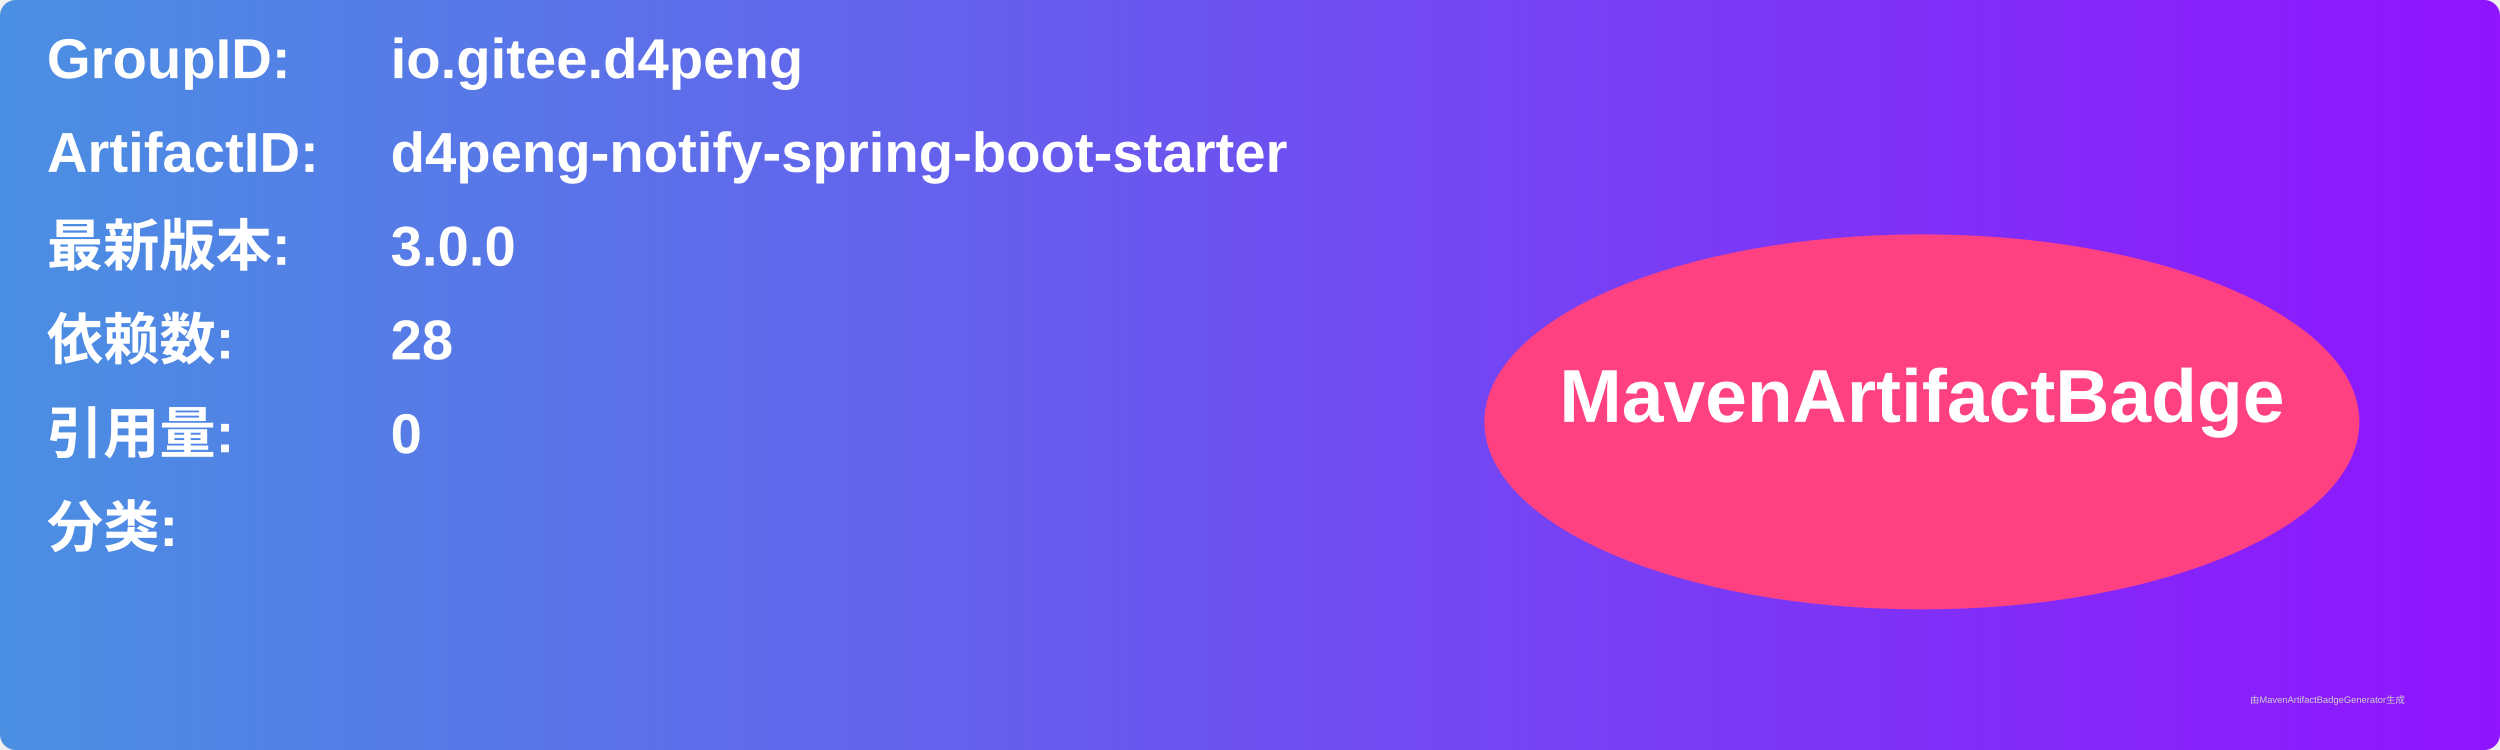
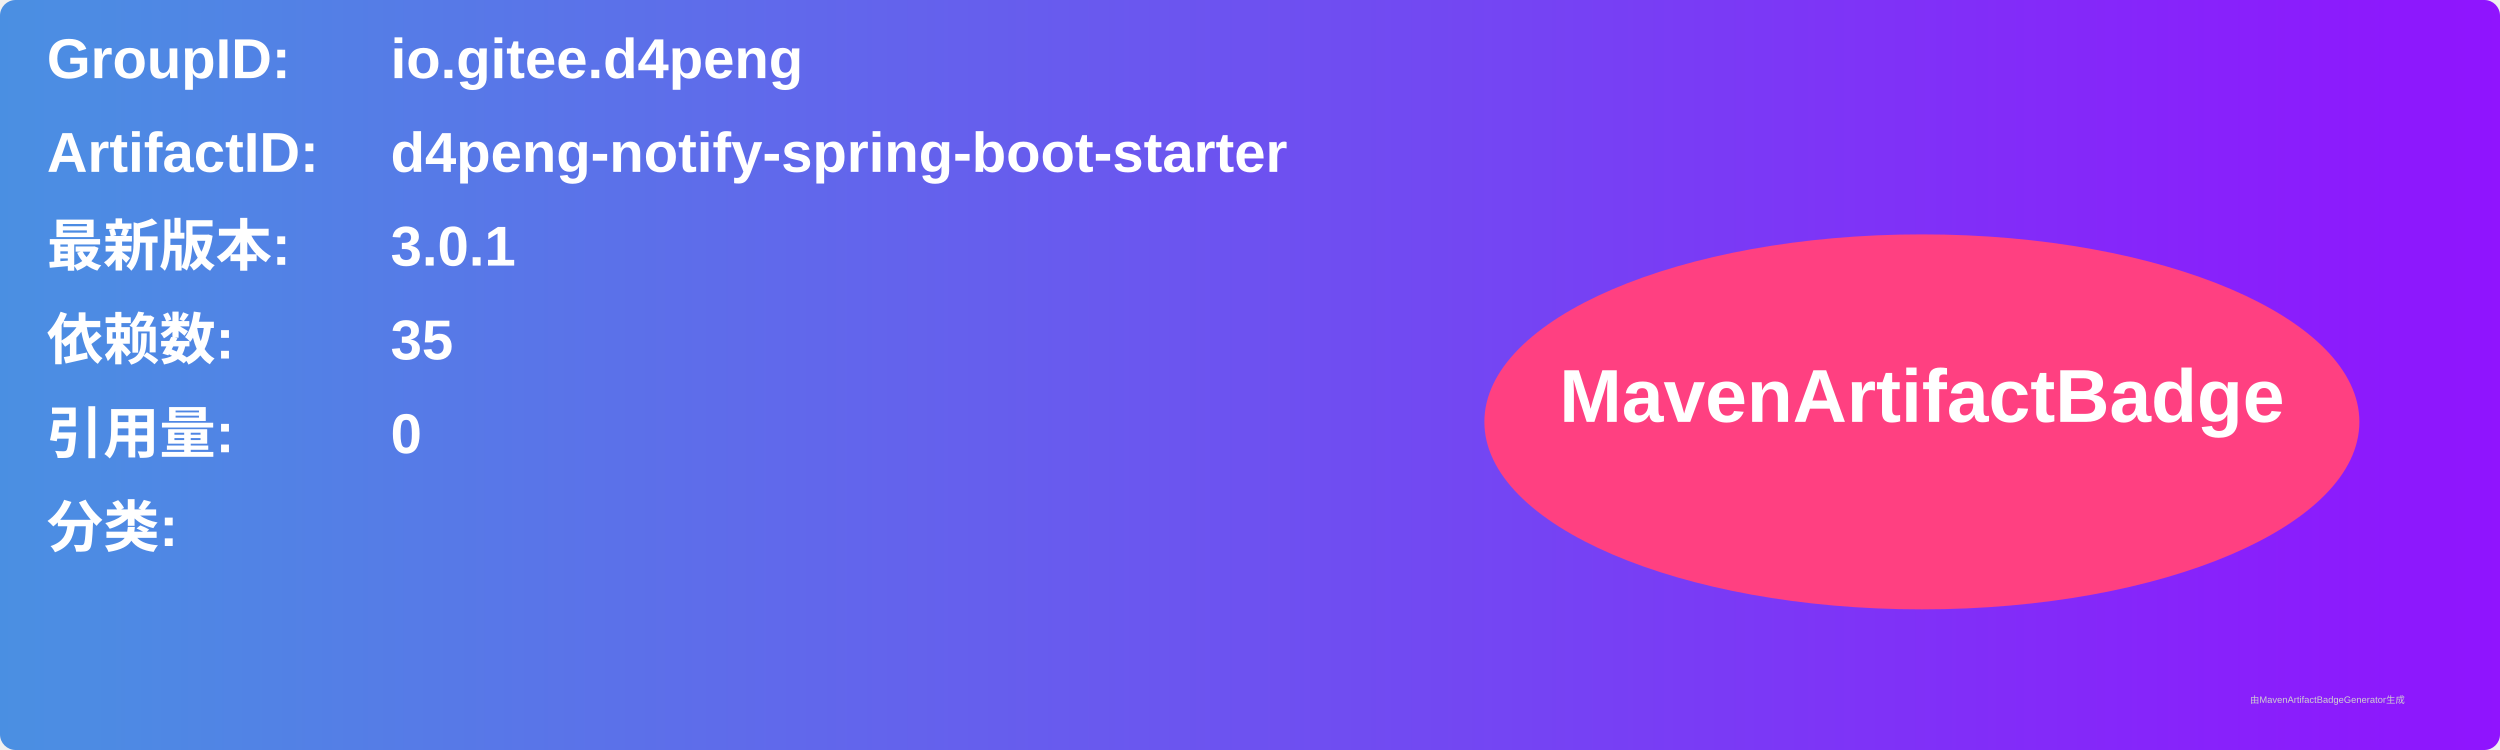
<svg xmlns="http://www.w3.org/2000/svg" width="800" height="240" viewBox="0 0 800 240">
  <linearGradient id="grad" x1="0%" y1="0%" x2="100%" y2="0%">
    <stop offset="0%" stop-color="#4a90e2" />
    <stop offset="100%" stop-color="#9013fe" />
  </linearGradient>
  <rect width="100%" height="100%" rx="5" ry="5" fill="url(#grad)" />
  <g transform="translate(15, 15)">
    <text x="0" y="10" font-family="Arial" font-size="18" fill="white" font-weight="bold" width="260">GroupID:</text>
    <text x="110" y="10" font-family="Arial" font-size="18" fill="white" font-weight="bold" width="460">io.gitee.d4peng</text>
    <text x="0" y="40" font-family="Arial" font-size="18" fill="white" font-weight="bold" width="260">ArtifactID:</text>
    <text x="110" y="40" font-family="Arial" font-size="18" fill="white" font-weight="bold" width="460">d4peng-notify-spring-boot-starter</text>
    <text x="0" y="70" font-family="Arial" font-size="18" fill="white" font-weight="bold">最新版本:</text>
    <text x="110" y="70" font-family="Arial" font-size="18" fill="white" font-weight="bold">
-       <tspan font-weight="bold">3.0.0</tspan>
+       <tspan font-weight="bold">3.0.1</tspan>
    </text>
    <text x="0" y="100" font-family="Arial" font-size="18" fill="white" font-weight="bold">依赖数: </text>
    <text x="110" y="100" font-family="Arial" font-size="18" fill="white">
-       <tspan font-weight="bold">28</tspan>
+       <tspan font-weight="bold">35</tspan>
    </text>
    <text x="0" y="130" font-family="Arial" font-size="18" fill="white" font-weight="bold">引用量: </text>
    <text x="110" y="130" font-family="Arial" font-size="18" fill="white">
      <tspan font-weight="bold">0</tspan>
    </text>
    <text x="0" y="160" font-family="Arial" font-size="18" fill="white" font-weight="bold">分类:</text>
    <text x="10" y="190" font-family="Arial" font-size="10" fill="white">
      <tspan font-weight="bold" />
    </text>
    <ellipse cx="600" cy="120" rx="140" ry="60" fill="#ff4081" />
    <text x="600" y="120" text-anchor="middle" font-family="Arial" font-size="24" fill="white" font-weight="bold">MavenArtifactBadge</text>
  </g>
  <text x="720" y="225" font-family="Arial" font-size="3" fill="#d0d0d0">由MavenArtifactBadgeGenerator生成</text>
</svg>
